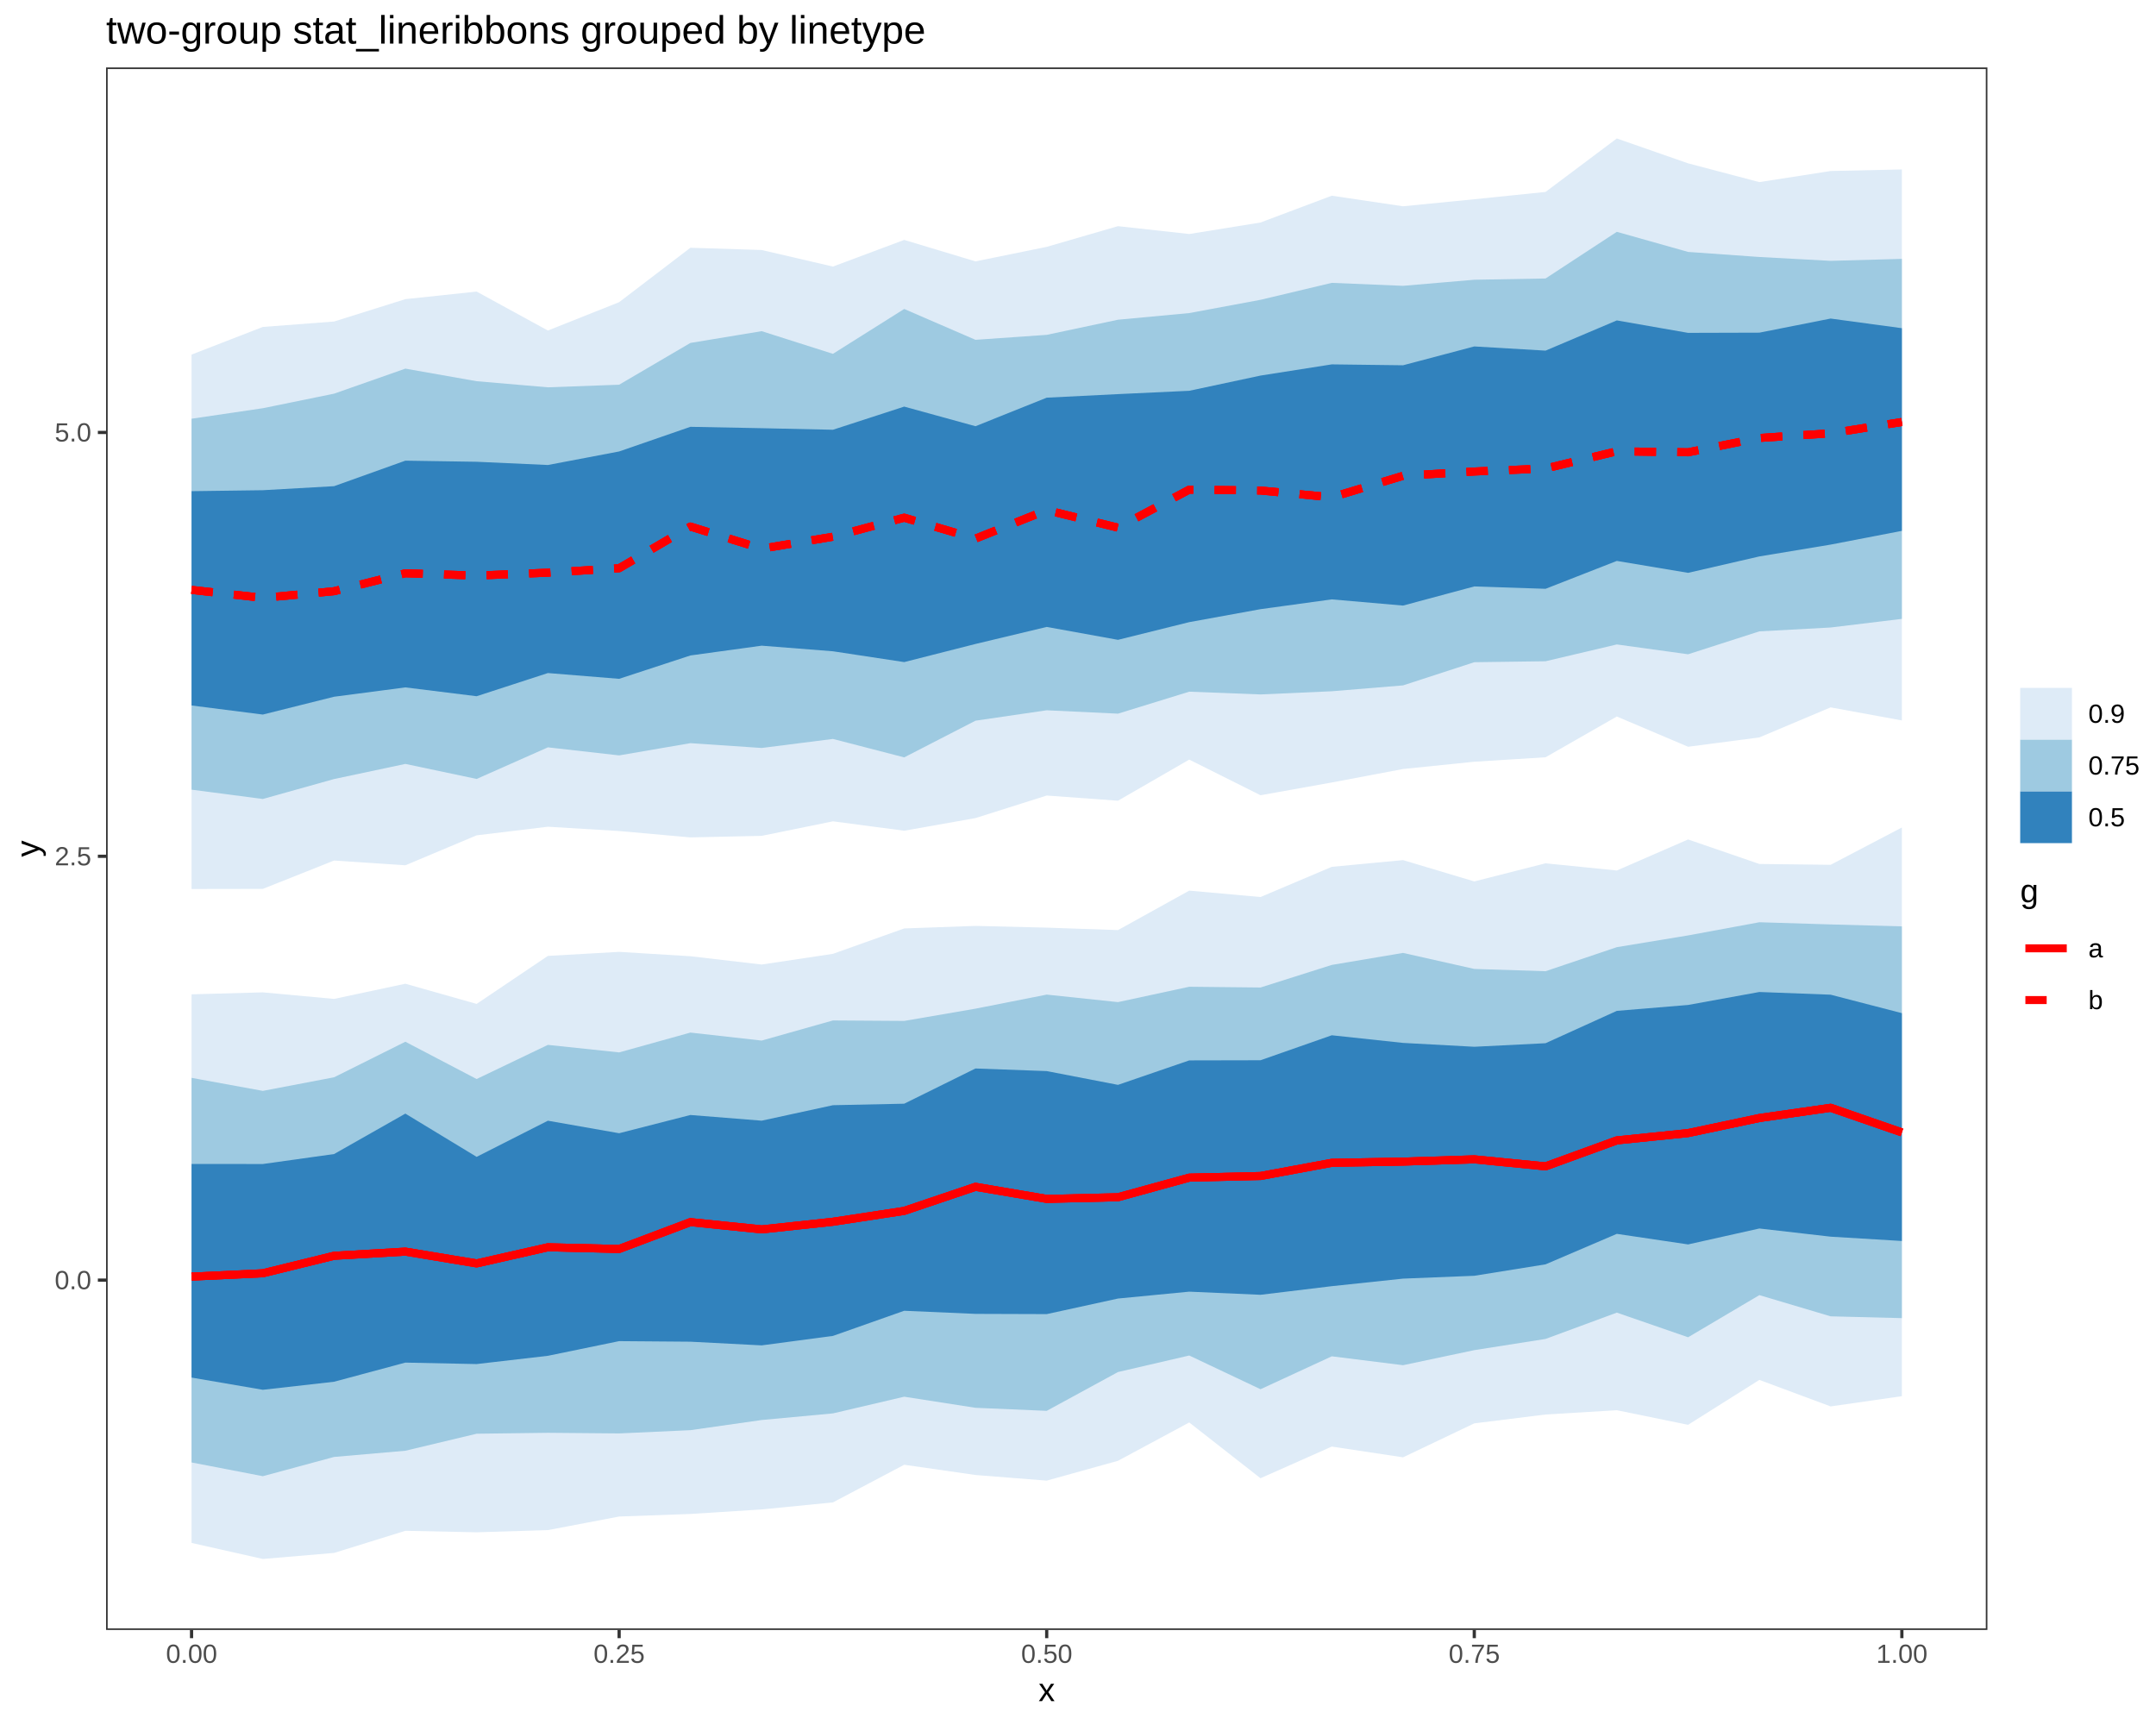
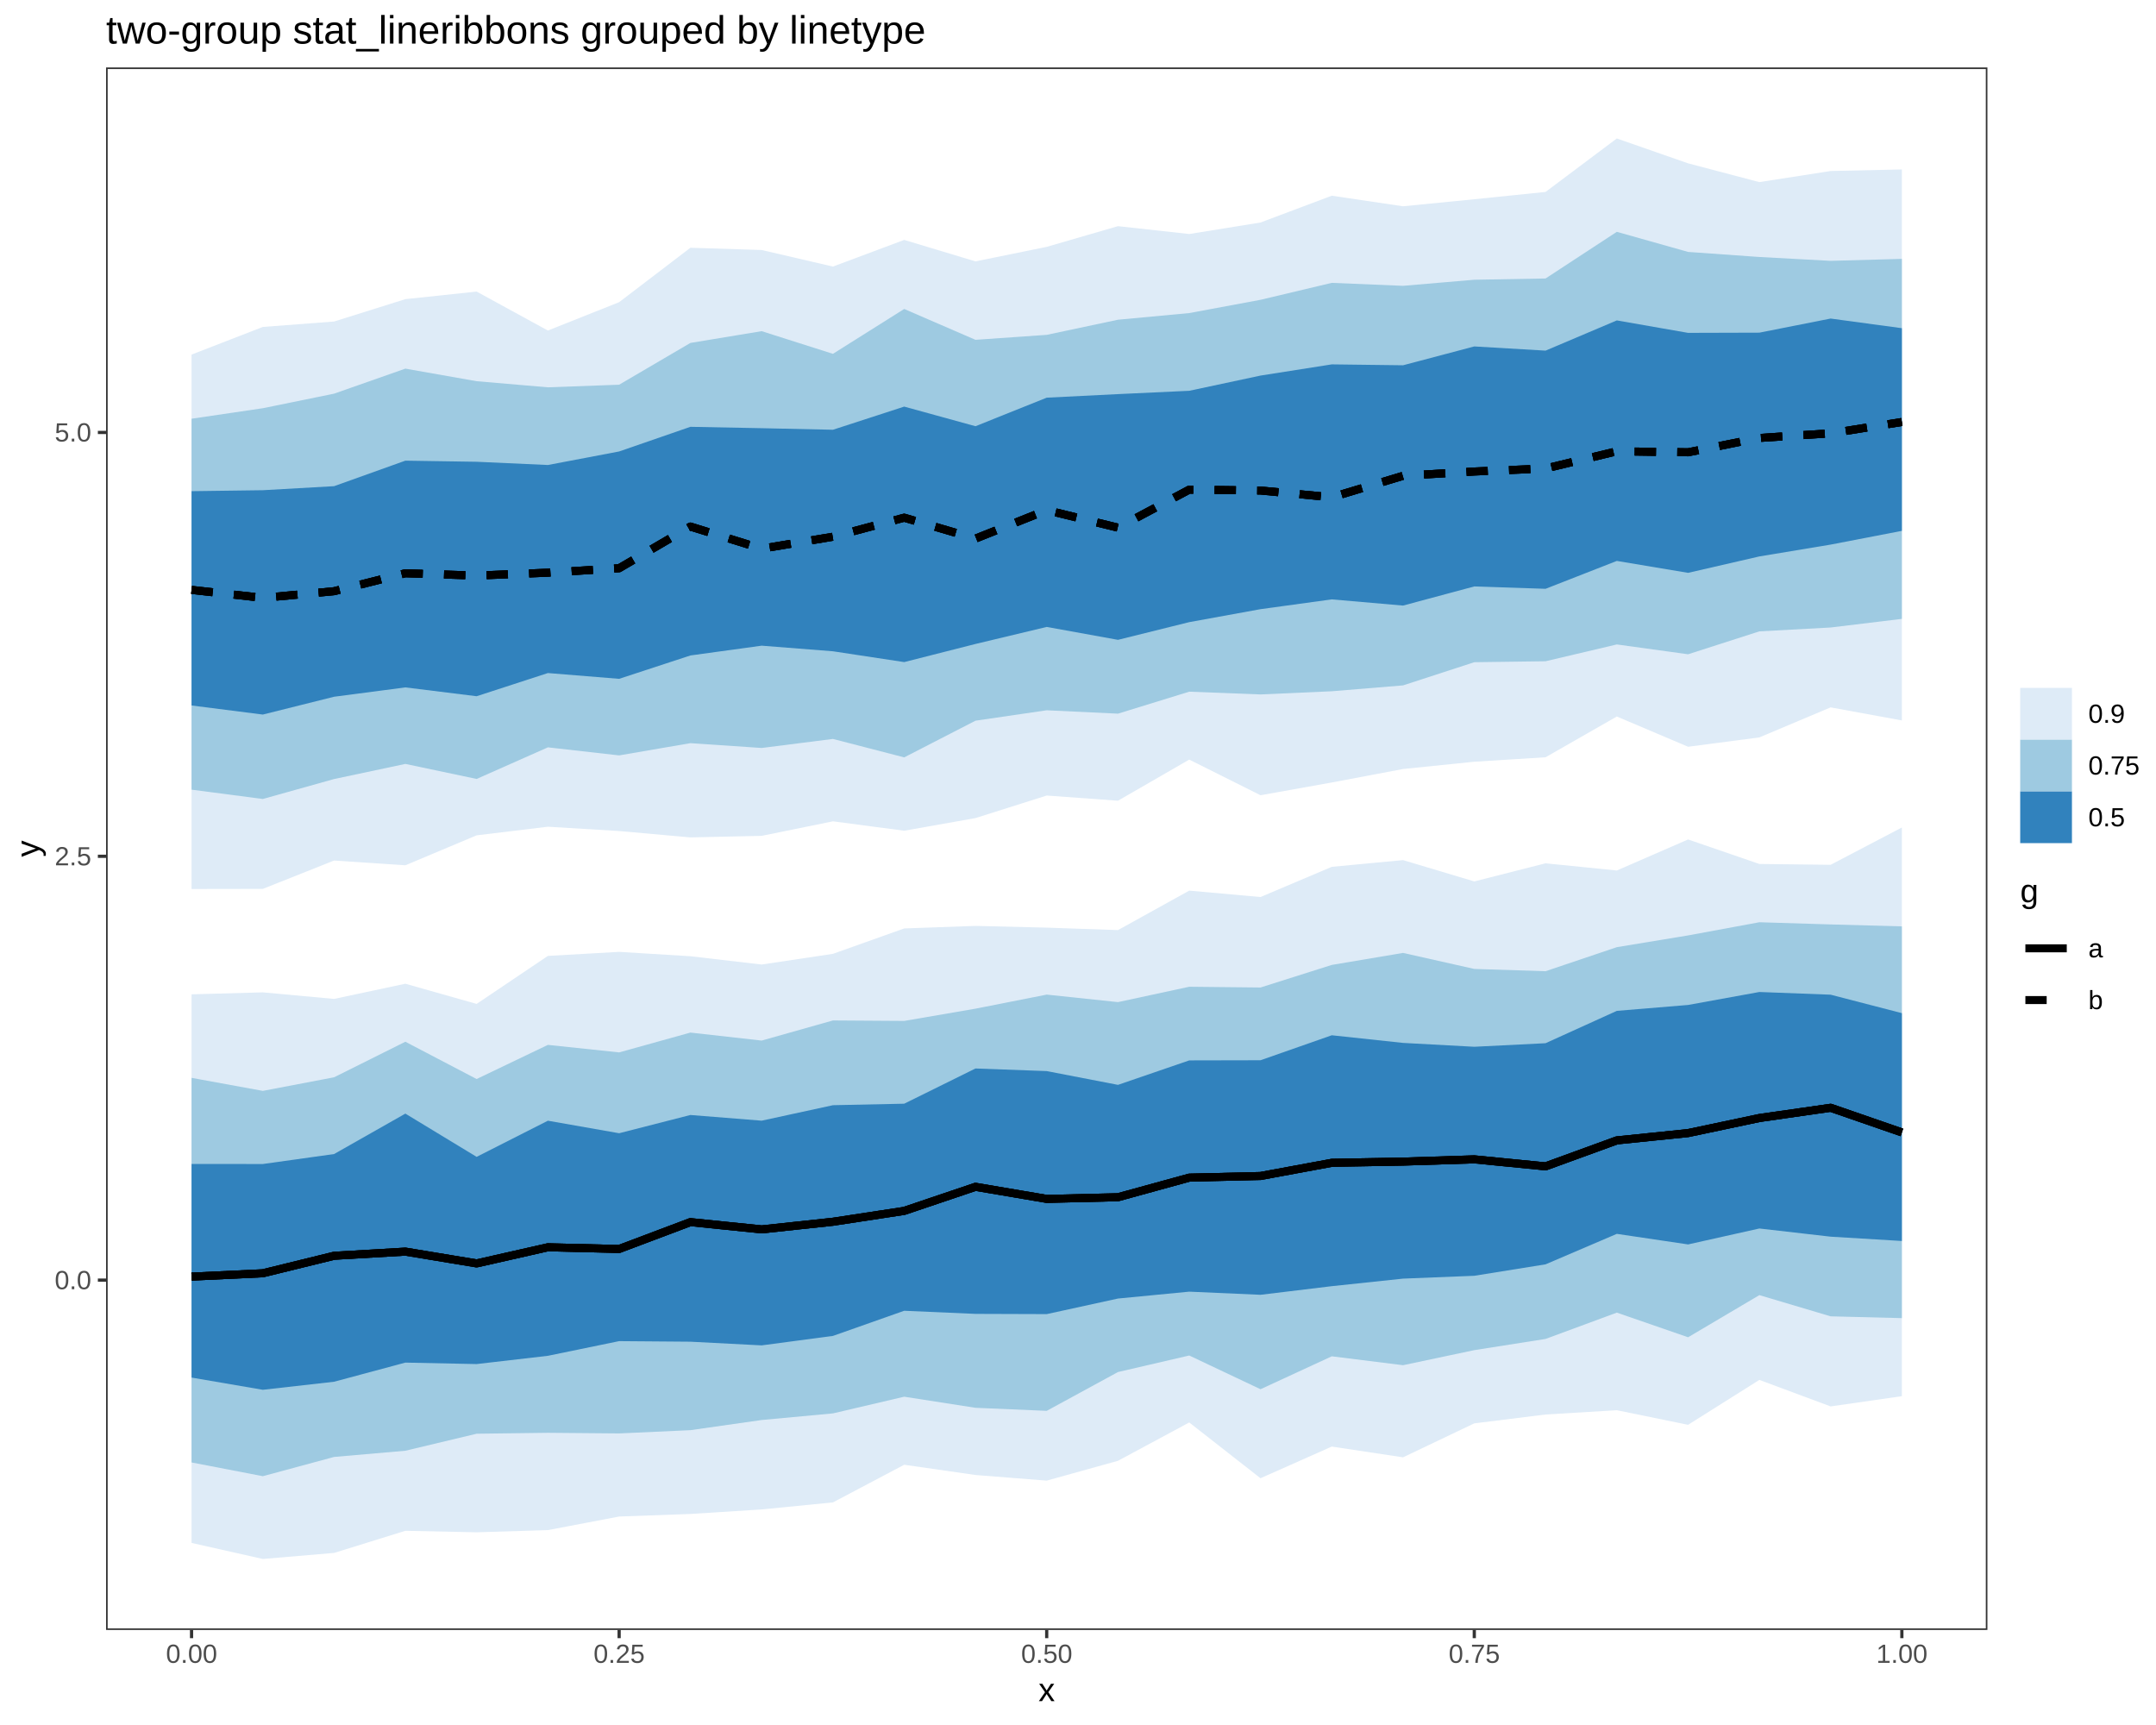
<svg xmlns="http://www.w3.org/2000/svg" viewBox="0 0 720.00 576.00">
  <defs>
    <style type="text/css">
    line, polyline, polygon, path, rect, circle {
      fill: none;
      stroke: #000000;
      stroke-linecap: round;
      stroke-linejoin: round;
      stroke-miterlimit: 10.00;
    }
  </style>
  </defs>
  <rect width="100%" height="100%" style="stroke: none; fill: #FFFFFF;" />
  <rect x="0.00" y="0.00" width="720.00" height="576.00" style="stroke-width: 1.07; stroke: #FFFFFF; fill: #FFFFFF;" />
  <defs>
    <clipPath id="cpMzUuNDJ8NjYzLjY5fDU0NC4yN3wyMi41Mg==">
      <rect x="35.42" y="22.52" width="628.28" height="521.75" />
    </clipPath>
  </defs>
  <rect x="35.42" y="22.52" width="628.28" height="521.75" style="stroke-width: 1.07; stroke: none; fill: #FFFFFF;" clip-path="url(#cpMzUuNDJ8NjYzLjY5fDU0NC4yN3wyMi41Mg==)" />
  <polygon points="63.97,118.40 87.77,109.17 111.57,107.36 135.37,99.89 159.17,97.36 182.97,110.37 206.76,100.90 230.56,82.73 254.36,83.48 278.16,89.01 301.96,80.11 325.76,87.28 349.55,82.43 373.35,75.52 397.15,78.14 420.95,74.30 444.75,65.35 468.55,68.88 492.34,66.53 516.14,64.09 539.94,46.24 563.74,54.54 587.54,60.81 611.34,57.10 635.13,56.58 635.13,240.56 611.34,236.20 587.54,246.23 563.74,249.35 539.94,239.25 516.14,252.86 492.34,254.35 468.55,256.78 444.75,261.28 420.95,265.54 397.15,253.64 373.35,267.37 349.55,265.64 325.76,273.17 301.96,277.39 278.16,274.25 254.36,279.10 230.56,279.62 206.76,277.49 182.97,276.05 159.17,278.93 135.37,288.93 111.57,287.34 87.77,296.81 63.97,296.85 " style="stroke-width: nan; stroke: none; stroke-dasharray: 2.00,2.00; fill: #DEEBF7;" clip-path="url(#cpMzUuNDJ8NjYzLjY5fDU0NC4yN3wyMi41Mg==)" />
  <polygon points="63.97,332.02 87.77,331.36 111.57,333.55 135.37,328.48 159.17,335.22 182.97,319.19 206.76,317.84 230.56,319.30 254.36,322.07 278.16,318.50 301.96,310.02 325.76,309.17 349.55,309.75 373.35,310.57 397.15,297.39 420.95,299.53 444.75,289.45 468.55,287.20 492.34,294.32 516.14,288.27 539.94,290.67 563.74,280.31 587.54,288.49 611.34,288.77 635.13,276.31 635.13,466.20 611.34,469.62 587.54,460.77 563.74,475.76 539.94,470.89 516.14,472.32 492.34,475.28 468.55,486.62 444.75,483.03 420.95,493.60 397.15,474.98 373.35,487.78 349.55,494.40 325.76,492.52 301.96,489.10 278.16,501.67 254.36,504.02 230.56,505.53 206.76,506.39 182.97,510.92 159.17,511.65 135.37,511.15 111.57,518.54 87.77,520.56 63.97,515.20 " style="stroke-width: nan; stroke: none; fill: #DEEBF7;" clip-path="url(#cpMzUuNDJ8NjYzLjY5fDU0NC4yN3wyMi41Mg==)" />
  <polygon points="63.97,139.82 87.77,136.31 111.57,131.45 135.37,123.09 159.17,127.29 182.97,129.33 206.76,128.46 230.56,114.51 254.36,110.58 278.16,118.15 301.96,103.17 325.76,113.47 349.55,111.81 373.35,106.76 397.15,104.54 420.95,100.11 444.75,94.45 468.55,95.44 492.34,93.41 516.14,92.99 539.94,77.41 563.74,84.12 587.54,85.81 611.34,87.10 635.13,86.44 635.13,206.65 611.34,209.53 587.54,210.82 563.74,218.47 539.94,215.19 516.14,220.80 492.34,221.12 468.55,228.86 444.75,230.82 420.95,231.88 397.15,230.96 373.35,238.30 349.55,237.17 325.76,240.65 301.96,252.90 278.16,246.74 254.36,249.76 230.56,248.15 206.76,252.24 182.97,249.55 159.17,260.10 135.37,255.08 111.57,260.13 87.77,266.79 63.97,263.68 " style="stroke-width: nan; stroke: none; stroke-dasharray: 2.00,2.00; fill: #9ECAE1;" clip-path="url(#cpMzUuNDJ8NjYzLjY5fDU0NC4yN3wyMi41Mg==)" />
  <polygon points="63.97,359.91 87.77,364.26 111.57,359.72 135.37,347.85 159.17,360.30 182.97,348.90 206.76,351.41 230.56,344.79 254.36,347.46 278.16,340.74 301.96,340.90 325.76,336.81 349.55,332.11 373.35,334.62 397.15,329.49 420.95,329.74 444.75,322.20 468.55,318.19 492.34,323.54 516.14,324.30 539.94,316.27 563.74,312.35 587.54,307.95 611.34,308.68 635.13,309.33 635.13,440.14 611.34,439.54 587.54,432.46 563.74,446.53 539.94,438.30 516.14,447.09 492.34,450.83 468.55,455.86 444.75,452.89 420.95,463.88 397.15,452.62 373.35,458.14 349.55,471.10 325.76,470.08 301.96,466.38 278.16,471.95 254.36,474.16 230.56,477.55 206.76,478.64 182.97,478.43 159.17,478.74 135.37,484.42 111.57,486.49 87.77,492.92 63.97,488.33 " style="stroke-width: nan; stroke: none; fill: #9ECAE1;" clip-path="url(#cpMzUuNDJ8NjYzLjY5fDU0NC4yN3wyMi41Mg==)" />
  <polygon points="63.97,388.66 87.77,388.68 111.57,385.35 135.37,371.85 159.17,386.29 182.97,374.22 206.76,378.40 230.56,372.31 254.36,374.21 278.16,369.04 301.96,368.54 325.76,356.78 349.55,357.65 373.35,362.25 397.15,354.08 420.95,354.03 444.75,345.69 468.55,348.24 492.34,349.53 516.14,348.34 539.94,337.54 563.74,335.57 587.54,331.24 611.34,332.14 635.13,338.30 635.13,414.38 611.34,412.94 587.54,410.21 563.74,415.53 539.94,412.00 516.14,422.18 492.34,426.00 468.55,426.95 444.75,429.47 420.95,432.35 397.15,431.30 373.35,433.60 349.55,438.80 325.76,438.72 301.96,437.68 278.16,446.08 254.36,449.24 230.56,448.01 206.76,447.82 182.97,452.72 159.17,455.48 135.37,454.99 111.57,461.38 87.77,464.07 63.97,459.99 " style="stroke-width: nan; stroke: none; fill: #3182BD;" clip-path="url(#cpMzUuNDJ8NjYzLjY5fDU0NC4yN3wyMi41Mg==)" />
  <polygon points="63.97,164.01 87.77,163.69 111.57,162.34 135.37,153.82 159.17,154.19 182.97,155.27 206.76,150.75 230.56,142.52 254.36,142.98 278.16,143.50 301.96,135.77 325.76,142.32 349.55,132.79 373.35,131.60 397.15,130.49 420.95,125.41 444.75,121.67 468.55,121.97 492.34,115.68 516.14,117.08 539.94,106.99 563.74,111.15 587.54,111.08 611.34,106.37 635.13,109.59 635.13,177.26 611.34,181.85 587.54,185.80 563.74,191.28 539.94,187.30 516.14,196.61 492.34,195.82 468.55,202.21 444.75,200.14 420.95,203.41 397.15,207.74 373.35,213.65 349.55,209.34 325.76,215.03 301.96,221.08 278.16,217.47 254.36,215.60 230.56,218.87 206.76,226.67 182.97,224.74 159.17,232.48 135.37,229.53 111.57,232.65 87.77,238.60 63.97,235.57 " style="stroke-width: nan; stroke: none; stroke-dasharray: 2.00,2.00; fill: #3182BD;" clip-path="url(#cpMzUuNDJ8NjYzLjY5fDU0NC4yN3wyMi41Mg==)" />
-   <polyline points="63.97,196.97 87.77,199.64 111.57,197.41 135.37,191.42 159.17,192.19 182.97,191.23 206.76,189.74 230.56,175.82 254.36,183.21 278.16,179.22 301.96,172.86 325.76,179.85 349.55,170.35 373.35,176.19 397.15,163.50 420.95,163.79 444.75,166.05 468.55,158.88 492.34,157.44 516.14,156.44 539.94,150.69 563.74,151.03 587.54,146.24 611.34,144.69 635.13,140.91 " style="stroke-width: 2.67; stroke: #FF0000; stroke-dasharray: 7.11,7.11; stroke-linecap: butt;" clip-path="url(#cpMzUuNDJ8NjYzLjY5fDU0NC4yN3wyMi41Mg==)" />
-   <polyline points="63.97,426.28 87.77,425.16 111.57,419.32 135.37,417.93 159.17,421.87 182.97,416.48 206.76,417.05 230.56,408.08 254.36,410.51 278.16,407.96 301.96,404.33 325.76,396.29 349.55,400.33 373.35,399.77 397.15,393.23 420.95,392.68 444.75,388.28 468.55,387.87 492.34,387.12 516.14,389.46 539.94,380.79 563.74,378.35 587.54,373.32 611.34,369.90 635.13,378.13 " style="stroke-width: 2.67; stroke: #FF0000; stroke-linecap: butt;" clip-path="url(#cpMzUuNDJ8NjYzLjY5fDU0NC4yN3wyMi41Mg==)" />
-   <polyline points="63.97,196.97 87.77,199.64 111.57,197.41 135.37,191.42 159.17,192.19 182.97,191.23 206.76,189.74 230.56,175.82 254.36,183.21 278.16,179.22 301.96,172.86 325.76,179.85 349.55,170.35 373.35,176.19 397.15,163.50 420.95,163.79 444.75,166.05 468.55,158.88 492.34,157.44 516.14,156.44 539.94,150.69 563.74,151.03 587.54,146.24 611.34,144.69 635.13,140.91 " style="stroke-width: 2.67; stroke: #FF0000; stroke-dasharray: 7.11,7.11; stroke-linecap: butt;" clip-path="url(#cpMzUuNDJ8NjYzLjY5fDU0NC4yN3wyMi41Mg==)" />
-   <polyline points="63.97,426.28 87.77,425.16 111.57,419.32 135.37,417.93 159.17,421.87 182.97,416.48 206.76,417.05 230.56,408.08 254.36,410.51 278.16,407.96 301.96,404.33 325.76,396.29 349.55,400.33 373.35,399.77 397.15,393.23 420.95,392.68 444.75,388.28 468.55,387.87 492.34,387.12 516.14,389.46 539.94,380.79 563.74,378.35 587.54,373.32 611.34,369.90 635.13,378.13 " style="stroke-width: 2.67; stroke: #FF0000; stroke-linecap: butt;" clip-path="url(#cpMzUuNDJ8NjYzLjY5fDU0NC4yN3wyMi41Mg==)" />
-   <polyline points="63.97,196.97 87.77,199.64 111.57,197.41 135.37,191.42 159.17,192.19 182.97,191.23 206.76,189.74 230.56,175.82 254.36,183.21 278.16,179.22 301.96,172.86 325.76,179.85 349.55,170.35 373.35,176.19 397.15,163.50 420.95,163.79 444.75,166.05 468.55,158.88 492.34,157.44 516.14,156.44 539.94,150.69 563.74,151.03 587.54,146.24 611.34,144.69 635.13,140.91 " style="stroke-width: 2.67; stroke: #FF0000; stroke-dasharray: 7.11,7.11; stroke-linecap: butt;" clip-path="url(#cpMzUuNDJ8NjYzLjY5fDU0NC4yN3wyMi41Mg==)" />
-   <polyline points="63.97,426.28 87.77,425.16 111.57,419.32 135.37,417.93 159.17,421.87 182.97,416.48 206.76,417.05 230.56,408.08 254.36,410.51 278.16,407.96 301.96,404.33 325.76,396.29 349.55,400.33 373.35,399.77 397.15,393.23 420.95,392.68 444.75,388.28 468.55,387.87 492.34,387.12 516.14,389.46 539.94,380.79 563.74,378.35 587.54,373.32 611.34,369.90 635.13,378.13 " style="stroke-width: 2.67; stroke: #FF0000; stroke-linecap: butt;" clip-path="url(#cpMzUuNDJ8NjYzLjY5fDU0NC4yN3wyMi41Mg==)" />
+   <polyline points="63.97,196.97 87.77,199.64 111.57,197.41 135.37,191.42 159.17,192.19 182.97,191.23 206.76,189.74 230.56,175.82 254.36,183.21 278.16,179.22 301.96,172.86 325.76,179.85 349.55,170.35 373.35,176.19 397.15,163.50 420.95,163.79 444.75,166.05 468.55,158.88 492.34,157.44 516.14,156.44 539.94,150.69 563.74,151.03 587.54,146.24 611.34,144.69 635.13,140.91 " style="stroke-width: 2.67; stroke-dasharray: 7.11,7.11; stroke-linecap: butt;" clip-path="url(#cpMzUuNDJ8NjYzLjY5fDU0NC4yN3wyMi41Mg==)" />
+   <polyline points="63.97,426.28 87.77,425.16 111.57,419.32 135.37,417.93 159.17,421.87 182.97,416.48 206.76,417.05 230.56,408.08 254.36,410.51 278.16,407.96 301.96,404.33 325.76,396.29 349.55,400.33 373.35,399.77 397.15,393.23 420.95,392.68 444.75,388.28 468.55,387.87 492.34,387.12 516.14,389.46 539.94,380.79 563.74,378.35 587.54,373.32 611.34,369.90 635.13,378.13 " style="stroke-width: 2.67; stroke-linecap: butt;" clip-path="url(#cpMzUuNDJ8NjYzLjY5fDU0NC4yN3wyMi41Mg==)" />
+   <polyline points="63.97,196.97 87.77,199.64 111.57,197.41 135.37,191.42 159.17,192.19 182.97,191.23 206.76,189.74 230.56,175.82 254.36,183.21 278.16,179.22 301.96,172.86 325.76,179.85 349.55,170.35 373.35,176.19 397.15,163.50 420.95,163.79 444.75,166.05 468.55,158.88 492.34,157.44 516.14,156.44 539.94,150.69 563.74,151.03 587.54,146.24 611.34,144.69 635.13,140.91 " style="stroke-width: 2.67; stroke-dasharray: 7.11,7.11; stroke-linecap: butt;" clip-path="url(#cpMzUuNDJ8NjYzLjY5fDU0NC4yN3wyMi41Mg==)" />
+   <polyline points="63.97,426.28 87.77,425.16 111.57,419.32 135.37,417.93 159.17,421.87 182.97,416.48 206.76,417.05 230.56,408.08 254.36,410.51 278.16,407.96 301.96,404.33 325.76,396.29 349.55,400.33 373.35,399.77 397.15,393.23 420.95,392.68 444.75,388.28 468.55,387.87 492.34,387.12 516.14,389.46 539.94,380.79 563.74,378.35 587.54,373.32 611.34,369.90 635.13,378.13 " style="stroke-width: 2.67; stroke-linecap: butt;" clip-path="url(#cpMzUuNDJ8NjYzLjY5fDU0NC4yN3wyMi41Mg==)" />
+   <polyline points="63.97,196.97 87.77,199.64 111.57,197.41 135.37,191.42 159.17,192.19 182.97,191.23 206.76,189.74 230.56,175.82 254.36,183.21 278.16,179.22 301.96,172.86 325.76,179.85 349.55,170.35 373.35,176.19 397.15,163.50 420.95,163.79 444.75,166.05 468.55,158.88 492.34,157.44 516.14,156.44 539.94,150.69 563.74,151.03 587.54,146.24 611.34,144.69 635.13,140.91 " style="stroke-width: 2.67; stroke-dasharray: 7.11,7.11; stroke-linecap: butt;" clip-path="url(#cpMzUuNDJ8NjYzLjY5fDU0NC4yN3wyMi41Mg==)" />
+   <polyline points="63.97,426.28 87.77,425.16 111.57,419.32 135.37,417.93 159.17,421.87 182.97,416.48 206.76,417.05 230.56,408.08 254.36,410.51 278.16,407.96 301.96,404.33 325.76,396.29 349.55,400.33 373.35,399.77 397.15,393.23 420.95,392.68 444.75,388.28 468.55,387.87 492.34,387.12 516.14,389.46 539.94,380.79 563.74,378.35 587.54,373.32 611.34,369.90 635.13,378.13 " style="stroke-width: 2.67; stroke-linecap: butt;" clip-path="url(#cpMzUuNDJ8NjYzLjY5fDU0NC4yN3wyMi41Mg==)" />
  <rect x="35.42" y="22.52" width="628.28" height="521.75" style="stroke-width: 1.07; stroke: #333333;" clip-path="url(#cpMzUuNDJ8NjYzLjY5fDU0NC4yN3wyMi41Mg==)" />
  <defs>
    <clipPath id="cpMC4wMHw3MjAuMDB8NTc2LjAwfDAuMDA=">
      <rect x="0.00" y="0.00" width="720.00" height="576.00" />
    </clipPath>
  </defs>
  <g clip-path="url(#cpMC4wMHw3MjAuMDB8NTc2LjAwfDAuMDA=)">
    <text x="18.27" y="430.48" style="font-size: 8.80px; fill: #4D4D4D; font-family: Liberation Sans;" textLength="12.22px" lengthAdjust="spacingAndGlyphs">0.0</text>
  </g>
  <g clip-path="url(#cpMC4wMHw3MjAuMDB8NTc2LjAwfDAuMDA=)">
    <text x="18.27" y="288.95" style="font-size: 8.80px; fill: #4D4D4D; font-family: Liberation Sans;" textLength="12.22px" lengthAdjust="spacingAndGlyphs">2.5</text>
  </g>
  <g clip-path="url(#cpMC4wMHw3MjAuMDB8NTc2LjAwfDAuMDA=)">
    <text x="18.27" y="147.42" style="font-size: 8.80px; fill: #4D4D4D; font-family: Liberation Sans;" textLength="12.22px" lengthAdjust="spacingAndGlyphs">5.0</text>
  </g>
  <polyline points="32.68,427.45 35.42,427.45 " style="stroke-width: 1.07; stroke: #333333; stroke-linecap: butt;" clip-path="url(#cpMC4wMHw3MjAuMDB8NTc2LjAwfDAuMDA=)" />
  <polyline points="32.68,285.93 35.42,285.93 " style="stroke-width: 1.07; stroke: #333333; stroke-linecap: butt;" clip-path="url(#cpMC4wMHw3MjAuMDB8NTc2LjAwfDAuMDA=)" />
  <polyline points="32.68,144.40 35.42,144.40 " style="stroke-width: 1.07; stroke: #333333; stroke-linecap: butt;" clip-path="url(#cpMC4wMHw3MjAuMDB8NTc2LjAwfDAuMDA=)" />
  <polyline points="63.97,547.01 63.97,544.27 " style="stroke-width: 1.07; stroke: #333333; stroke-linecap: butt;" clip-path="url(#cpMC4wMHw3MjAuMDB8NTc2LjAwfDAuMDA=)" />
  <polyline points="206.76,547.01 206.76,544.27 " style="stroke-width: 1.07; stroke: #333333; stroke-linecap: butt;" clip-path="url(#cpMC4wMHw3MjAuMDB8NTc2LjAwfDAuMDA=)" />
  <polyline points="349.55,547.01 349.55,544.27 " style="stroke-width: 1.07; stroke: #333333; stroke-linecap: butt;" clip-path="url(#cpMC4wMHw3MjAuMDB8NTc2LjAwfDAuMDA=)" />
  <polyline points="492.34,547.01 492.34,544.27 " style="stroke-width: 1.07; stroke: #333333; stroke-linecap: butt;" clip-path="url(#cpMC4wMHw3MjAuMDB8NTc2LjAwfDAuMDA=)" />
  <polyline points="635.13,547.01 635.13,544.27 " style="stroke-width: 1.07; stroke: #333333; stroke-linecap: butt;" clip-path="url(#cpMC4wMHw3MjAuMDB8NTc2LjAwfDAuMDA=)" />
  <g clip-path="url(#cpMC4wMHw3MjAuMDB8NTc2LjAwfDAuMDA=)">
    <text x="55.42" y="555.25" style="font-size: 8.80px; fill: #4D4D4D; font-family: Liberation Sans;" textLength="17.11px" lengthAdjust="spacingAndGlyphs">0.00</text>
  </g>
  <g clip-path="url(#cpMC4wMHw3MjAuMDB8NTc2LjAwfDAuMDA=)">
    <text x="198.21" y="555.25" style="font-size: 8.80px; fill: #4D4D4D; font-family: Liberation Sans;" textLength="17.11px" lengthAdjust="spacingAndGlyphs">0.25</text>
  </g>
  <g clip-path="url(#cpMC4wMHw3MjAuMDB8NTc2LjAwfDAuMDA=)">
    <text x="341.00" y="555.25" style="font-size: 8.80px; fill: #4D4D4D; font-family: Liberation Sans;" textLength="17.11px" lengthAdjust="spacingAndGlyphs">0.50</text>
  </g>
  <g clip-path="url(#cpMC4wMHw3MjAuMDB8NTc2LjAwfDAuMDA=)">
    <text x="483.79" y="555.25" style="font-size: 8.80px; fill: #4D4D4D; font-family: Liberation Sans;" textLength="17.11px" lengthAdjust="spacingAndGlyphs">0.75</text>
  </g>
  <g clip-path="url(#cpMC4wMHw3MjAuMDB8NTc2LjAwfDAuMDA=)">
    <text x="626.58" y="555.25" style="font-size: 8.80px; fill: #4D4D4D; font-family: Liberation Sans;" textLength="17.11px" lengthAdjust="spacingAndGlyphs">1.00</text>
  </g>
  <g clip-path="url(#cpMC4wMHw3MjAuMDB8NTc2LjAwfDAuMDA=)">
    <text x="346.80" y="568.04" style="font-size: 11.00px; font-family: Liberation Sans;" textLength="5.50px" lengthAdjust="spacingAndGlyphs">x</text>
  </g>
  <g clip-path="url(#cpMC4wMHw3MjAuMDB8NTc2LjAwfDAuMDA=)">
    <text transform="translate(13.04,286.15) rotate(-90)" style="font-size: 11.00px; font-family: Liberation Sans;" textLength="5.50px" lengthAdjust="spacingAndGlyphs">y</text>
  </g>
  <rect x="674.65" y="224.21" width="39.87" height="57.32" style="stroke-width: 1.07; stroke: none; fill: #FFFFFF;" clip-path="url(#cpMC4wMHw3MjAuMDB8NTc2LjAwfDAuMDA=)" />
  <rect x="674.65" y="229.69" width="17.28" height="17.28" style="stroke-width: 1.07; stroke: none; fill: #FFFFFF;" clip-path="url(#cpMC4wMHw3MjAuMDB8NTc2LjAwfDAuMDA=)" />
  <rect x="674.65" y="229.69" width="17.28" height="17.28" style="stroke-width: 0.75; stroke: none; fill: #DEEBF7;" clip-path="url(#cpMC4wMHw3MjAuMDB8NTc2LjAwfDAuMDA=)" />
  <rect x="674.65" y="246.97" width="17.28" height="17.28" style="stroke-width: 1.07; stroke: none; fill: #FFFFFF;" clip-path="url(#cpMC4wMHw3MjAuMDB8NTc2LjAwfDAuMDA=)" />
  <rect x="674.65" y="246.97" width="17.28" height="17.28" style="stroke-width: 0.75; stroke: none; fill: #9ECAE1;" clip-path="url(#cpMC4wMHw3MjAuMDB8NTc2LjAwfDAuMDA=)" />
  <rect x="674.65" y="264.25" width="17.28" height="17.28" style="stroke-width: 1.07; stroke: none; fill: #FFFFFF;" clip-path="url(#cpMC4wMHw3MjAuMDB8NTc2LjAwfDAuMDA=)" />
  <rect x="674.65" y="264.25" width="17.28" height="17.28" style="stroke-width: 0.75; stroke: none; fill: #3182BD;" clip-path="url(#cpMC4wMHw3MjAuMDB8NTc2LjAwfDAuMDA=)" />
  <g clip-path="url(#cpMC4wMHw3MjAuMDB8NTc2LjAwfDAuMDA=)">
    <text x="697.41" y="241.36" style="font-size: 8.80px; font-family: Liberation Sans;" textLength="12.22px" lengthAdjust="spacingAndGlyphs">0.9</text>
  </g>
  <g clip-path="url(#cpMC4wMHw3MjAuMDB8NTc2LjAwfDAuMDA=)">
    <text x="697.41" y="258.64" style="font-size: 8.80px; font-family: Liberation Sans;" textLength="17.11px" lengthAdjust="spacingAndGlyphs">0.75</text>
  </g>
  <g clip-path="url(#cpMC4wMHw3MjAuMDB8NTc2LjAwfDAuMDA=)">
    <text x="697.41" y="275.92" style="font-size: 8.80px; font-family: Liberation Sans;" textLength="12.22px" lengthAdjust="spacingAndGlyphs">0.5</text>
  </g>
  <rect x="674.65" y="292.49" width="27.65" height="50.09" style="stroke-width: 1.07; stroke: none; fill: #FFFFFF;" clip-path="url(#cpMC4wMHw3MjAuMDB8NTc2LjAwfDAuMDA=)" />
  <g clip-path="url(#cpMC4wMHw3MjAuMDB8NTc2LjAwfDAuMDA=)">
    <text x="674.65" y="301.30" style="font-size: 11.00px; font-family: Liberation Sans;" textLength="6.12px" lengthAdjust="spacingAndGlyphs">g</text>
  </g>
  <rect x="674.65" y="308.02" width="17.28" height="17.28" style="stroke-width: 1.07; stroke: none; fill: #FFFFFF;" clip-path="url(#cpMC4wMHw3MjAuMDB8NTc2LjAwfDAuMDA=)" />
-   <line x1="676.38" y1="316.66" x2="690.20" y2="316.66" style="stroke-width: 2.67; stroke: #FF0000; stroke-linecap: butt;" clip-path="url(#cpMC4wMHw3MjAuMDB8NTc2LjAwfDAuMDA=)" />
+   <line x1="676.38" y1="316.66" x2="690.20" y2="316.66" style="stroke-width: 2.67; stroke-linecap: butt;" clip-path="url(#cpMC4wMHw3MjAuMDB8NTc2LjAwfDAuMDA=)" />
  <rect x="674.65" y="325.30" width="17.28" height="17.28" style="stroke-width: 1.07; stroke: none; fill: #FFFFFF;" clip-path="url(#cpMC4wMHw3MjAuMDB8NTc2LjAwfDAuMDA=)" />
-   <line x1="676.38" y1="333.94" x2="690.20" y2="333.94" style="stroke-width: 2.67; stroke: #FF0000; stroke-dasharray: 7.11,7.11; stroke-linecap: butt;" clip-path="url(#cpMC4wMHw3MjAuMDB8NTc2LjAwfDAuMDA=)" />
+   <line x1="676.38" y1="333.94" x2="690.20" y2="333.94" style="stroke-width: 2.67; stroke-dasharray: 7.11,7.11; stroke-linecap: butt;" clip-path="url(#cpMC4wMHw3MjAuMDB8NTc2LjAwfDAuMDA=)" />
  <g clip-path="url(#cpMC4wMHw3MjAuMDB8NTc2LjAwfDAuMDA=)">
    <text x="697.41" y="319.68" style="font-size: 8.80px; font-family: Liberation Sans;" textLength="4.89px" lengthAdjust="spacingAndGlyphs">a</text>
  </g>
  <g clip-path="url(#cpMC4wMHw3MjAuMDB8NTc2LjAwfDAuMDA=)">
    <text x="697.41" y="336.96" style="font-size: 8.80px; font-family: Liberation Sans;" textLength="4.89px" lengthAdjust="spacingAndGlyphs">b</text>
  </g>
  <g clip-path="url(#cpMC4wMHw3MjAuMDB8NTc2LjAwfDAuMDA=)">
    <text x="35.42" y="14.56" style="font-size: 13.20px; font-family: Liberation Sans;" textLength="273.28px" lengthAdjust="spacingAndGlyphs">two-group stat_lineribbons grouped by linetype</text>
  </g>
</svg>
